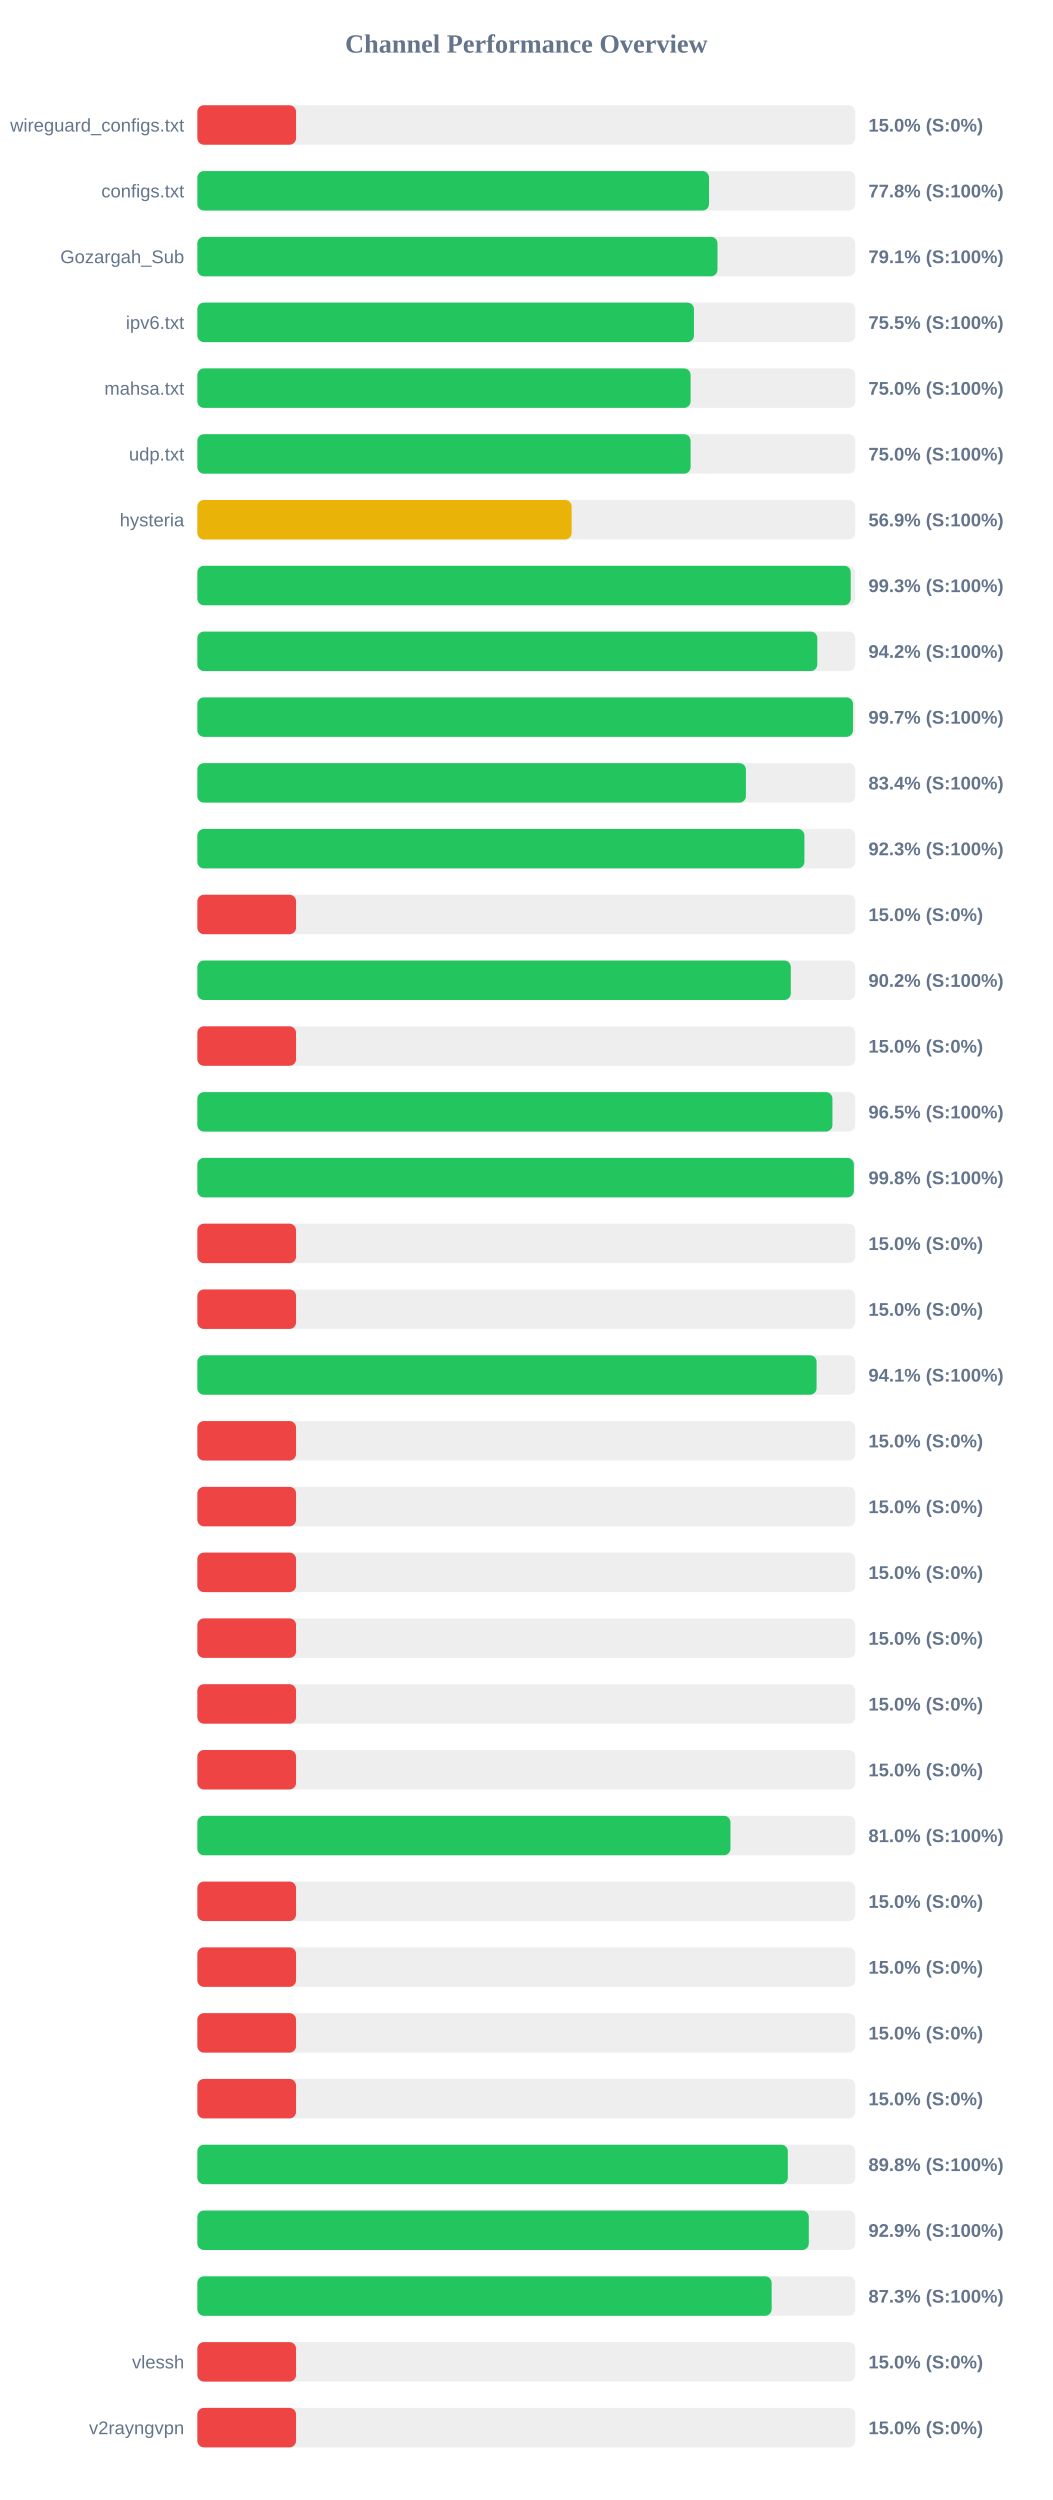
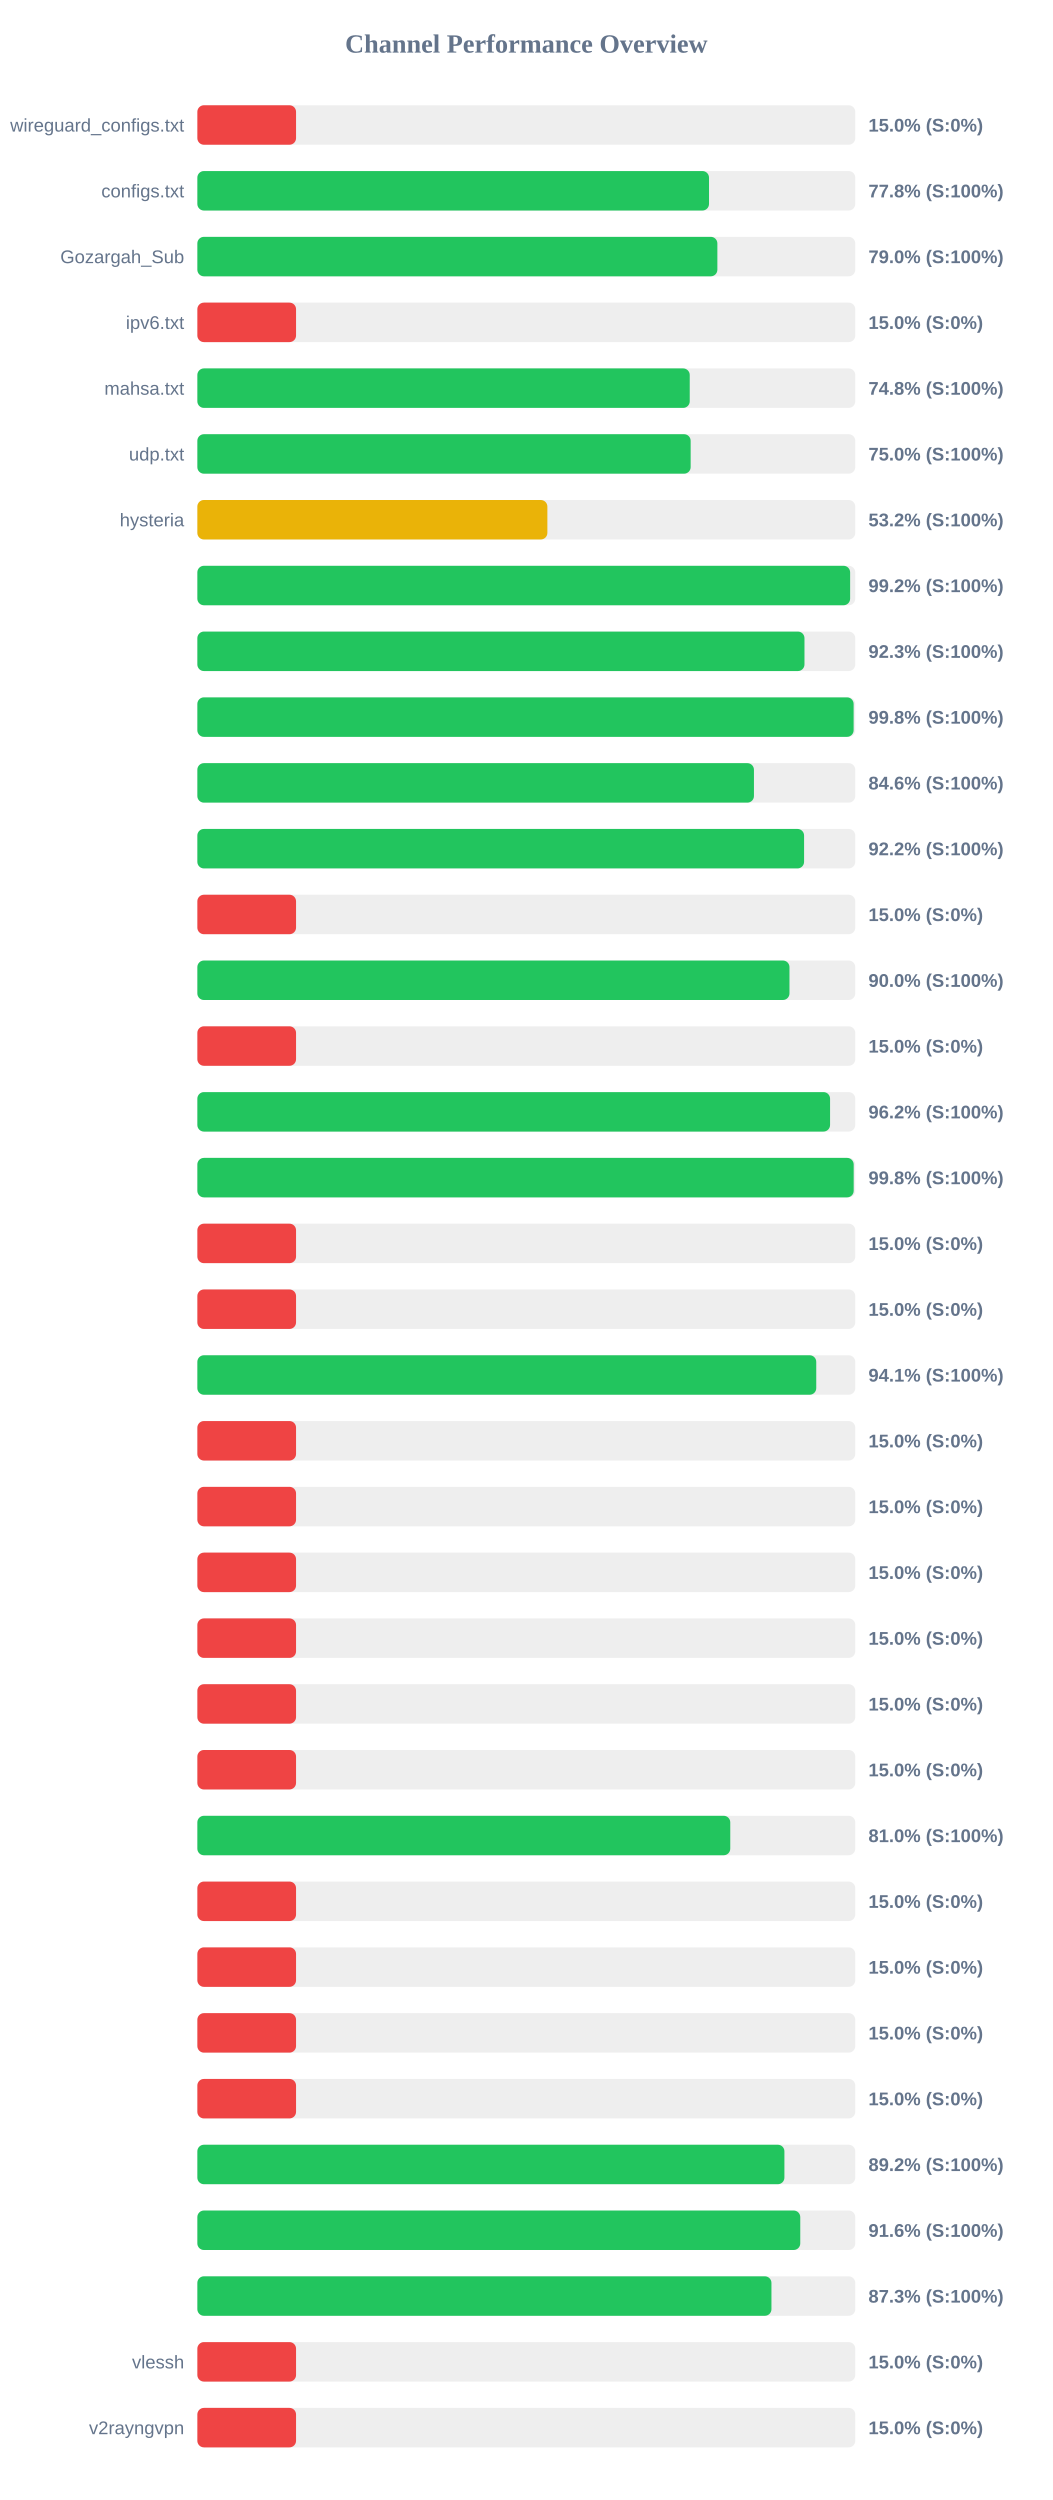
<svg xmlns="http://www.w3.org/2000/svg" width="800" height="1900" version="1.1">
  <style>
        .row { font: 14px Arial; fill: #64748b; }
        .score { font: bold 14px Arial; fill: #64748b; }
    </style>
  <text x="400" y="40" text-anchor="middle" font-size="20px" font-weight="bold" fill="#64748b">Channel Performance Overview</text>
  <rect x="150" y="80" width="500" height="30" fill="#eee" rx="5" />
  <rect x="150" y="80" width="75.0" height="30" fill="#ef4444" rx="5" />
  <text x="140" y="100" text-anchor="end" class="row">wireguard_configs.txt</text>
  <text x="660" y="100" text-anchor="start" class="score">15.0% (S:0%)</text>
  <rect x="150" y="130" width="500" height="30" fill="#eee" rx="5" />
  <rect x="150" y="130" width="388.85" height="30" fill="#22c55e" rx="5" />
  <text x="140" y="150" text-anchor="end" class="row">configs.txt</text>
  <text x="660" y="150" text-anchor="start" class="score">77.8% (S:100%)</text>
  <rect x="150" y="180" width="500" height="30" fill="#eee" rx="5" />
-   <rect x="150" y="180" width="395.3" height="30" fill="#22c55e" rx="5" />
+   <rect x="150" y="180" width="395.2" height="30" fill="#22c55e" rx="5" />
  <text x="140" y="200" text-anchor="end" class="row">Gozargah_Sub</text>
-   <text x="660" y="200" text-anchor="start" class="score">79.1% (S:100%)</text>
+   <text x="660" y="200" text-anchor="start" class="score">79.0% (S:100%)</text>
  <rect x="150" y="230" width="500" height="30" fill="#eee" rx="5" />
-   <rect x="150" y="230" width="377.4" height="30" fill="#22c55e" rx="5" />
+   <rect x="150" y="230" width="75.0" height="30" fill="#ef4444" rx="5" />
  <text x="140" y="250" text-anchor="end" class="row">ipv6.txt</text>
-   <text x="660" y="250" text-anchor="start" class="score">75.5% (S:100%)</text>
+   <text x="660" y="250" text-anchor="start" class="score">15.0% (S:0%)</text>
  <rect x="150" y="280" width="500" height="30" fill="#eee" rx="5" />
-   <rect x="150" y="280" width="374.85" height="30" fill="#22c55e" rx="5" />
+   <rect x="150" y="280" width="374.2" height="30" fill="#22c55e" rx="5" />
  <text x="140" y="300" text-anchor="end" class="row">mahsa.txt</text>
-   <text x="660" y="300" text-anchor="start" class="score">75.0% (S:100%)</text>
+   <text x="660" y="300" text-anchor="start" class="score">74.8% (S:100%)</text>
  <rect x="150" y="330" width="500" height="30" fill="#eee" rx="5" />
-   <rect x="150" y="330" width="374.85" height="30" fill="#22c55e" rx="5" />
+   <rect x="150" y="330" width="374.9" height="30" fill="#22c55e" rx="5" />
  <text x="140" y="350" text-anchor="end" class="row">udp.txt</text>
  <text x="660" y="350" text-anchor="start" class="score">75.0% (S:100%)</text>
  <rect x="150" y="380" width="500" height="30" fill="#eee" rx="5" />
-   <rect x="150" y="380" width="284.45" height="30" fill="#eab308" rx="5" />
+   <rect x="150" y="380" width="266.0" height="30" fill="#eab308" rx="5" />
  <text x="140" y="400" text-anchor="end" class="row">hysteria</text>
-   <text x="660" y="400" text-anchor="start" class="score">56.9% (S:100%)</text>
+   <text x="660" y="400" text-anchor="start" class="score">53.2% (S:100%)</text>
  <rect x="150" y="430" width="500" height="30" fill="#eee" rx="5" />
-   <rect x="150" y="430" width="496.55" height="30" fill="#22c55e" rx="5" />
+   <rect x="150" y="430" width="496.1" height="30" fill="#22c55e" rx="5" />
  <text x="140" y="450" text-anchor="end" class="row" />
-   <text x="660" y="450" text-anchor="start" class="score">99.3% (S:100%)</text>
+   <text x="660" y="450" text-anchor="start" class="score">99.2% (S:100%)</text>
  <rect x="150" y="480" width="500" height="30" fill="#eee" rx="5" />
-   <rect x="150" y="480" width="471.15" height="30" fill="#22c55e" rx="5" />
+   <rect x="150" y="480" width="461.4" height="30" fill="#22c55e" rx="5" />
  <text x="140" y="500" text-anchor="end" class="row" />
-   <text x="660" y="500" text-anchor="start" class="score">94.2% (S:100%)</text>
+   <text x="660" y="500" text-anchor="start" class="score">92.3% (S:100%)</text>
  <rect x="150" y="530" width="500" height="30" fill="#eee" rx="5" />
-   <rect x="150" y="530" width="498.25" height="30" fill="#22c55e" rx="5" />
+   <rect x="150" y="530" width="498.75" height="30" fill="#22c55e" rx="5" />
  <text x="140" y="550" text-anchor="end" class="row" />
-   <text x="660" y="550" text-anchor="start" class="score">99.7% (S:100%)</text>
+   <text x="660" y="550" text-anchor="start" class="score">99.8% (S:100%)</text>
  <rect x="150" y="580" width="500" height="30" fill="#eee" rx="5" />
-   <rect x="150" y="580" width="416.9" height="30" fill="#22c55e" rx="5" />
+   <rect x="150" y="580" width="423.0" height="30" fill="#22c55e" rx="5" />
  <text x="140" y="600" text-anchor="end" class="row" />
-   <text x="660" y="600" text-anchor="start" class="score">83.4% (S:100%)</text>
+   <text x="660" y="600" text-anchor="start" class="score">84.6% (S:100%)</text>
  <rect x="150" y="630" width="500" height="30" fill="#eee" rx="5" />
-   <rect x="150" y="630" width="461.35" height="30" fill="#22c55e" rx="5" />
+   <rect x="150" y="630" width="461.1" height="30" fill="#22c55e" rx="5" />
  <text x="140" y="650" text-anchor="end" class="row" />
-   <text x="660" y="650" text-anchor="start" class="score">92.3% (S:100%)</text>
+   <text x="660" y="650" text-anchor="start" class="score">92.2% (S:100%)</text>
  <rect x="150" y="680" width="500" height="30" fill="#eee" rx="5" />
  <rect x="150" y="680" width="75.0" height="30" fill="#ef4444" rx="5" />
  <text x="140" y="700" text-anchor="end" class="row" />
  <text x="660" y="700" text-anchor="start" class="score">15.0% (S:0%)</text>
  <rect x="150" y="730" width="500" height="30" fill="#eee" rx="5" />
-   <rect x="150" y="730" width="451.0" height="30" fill="#22c55e" rx="5" />
+   <rect x="150" y="730" width="450.0" height="30" fill="#22c55e" rx="5" />
  <text x="140" y="750" text-anchor="end" class="row" />
-   <text x="660" y="750" text-anchor="start" class="score">90.2% (S:100%)</text>
+   <text x="660" y="750" text-anchor="start" class="score">90.0% (S:100%)</text>
  <rect x="150" y="780" width="500" height="30" fill="#eee" rx="5" />
  <rect x="150" y="780" width="75.0" height="30" fill="#ef4444" rx="5" />
  <text x="140" y="800" text-anchor="end" class="row" />
  <text x="660" y="800" text-anchor="start" class="score">15.0% (S:0%)</text>
  <rect x="150" y="830" width="500" height="30" fill="#eee" rx="5" />
-   <rect x="150" y="830" width="482.65" height="30" fill="#22c55e" rx="5" />
+   <rect x="150" y="830" width="480.85" height="30" fill="#22c55e" rx="5" />
  <text x="140" y="850" text-anchor="end" class="row" />
-   <text x="660" y="850" text-anchor="start" class="score">96.5% (S:100%)</text>
+   <text x="660" y="850" text-anchor="start" class="score">96.2% (S:100%)</text>
  <rect x="150" y="880" width="500" height="30" fill="#eee" rx="5" />
-   <rect x="150" y="880" width="498.95" height="30" fill="#22c55e" rx="5" />
+   <rect x="150" y="880" width="498.8" height="30" fill="#22c55e" rx="5" />
  <text x="140" y="900" text-anchor="end" class="row" />
  <text x="660" y="900" text-anchor="start" class="score">99.8% (S:100%)</text>
  <rect x="150" y="930" width="500" height="30" fill="#eee" rx="5" />
  <rect x="150" y="930" width="75.0" height="30" fill="#ef4444" rx="5" />
  <text x="140" y="950" text-anchor="end" class="row" />
  <text x="660" y="950" text-anchor="start" class="score">15.0% (S:0%)</text>
  <rect x="150" y="980" width="500" height="30" fill="#eee" rx="5" />
  <rect x="150" y="980" width="75.0" height="30" fill="#ef4444" rx="5" />
  <text x="140" y="1000" text-anchor="end" class="row" />
  <text x="660" y="1000" text-anchor="start" class="score">15.0% (S:0%)</text>
  <rect x="150" y="1030" width="500" height="30" fill="#eee" rx="5" />
-   <rect x="150" y="1030" width="470.6" height="30" fill="#22c55e" rx="5" />
+   <rect x="150" y="1030" width="470.35" height="30" fill="#22c55e" rx="5" />
  <text x="140" y="1050" text-anchor="end" class="row" />
  <text x="660" y="1050" text-anchor="start" class="score">94.1% (S:100%)</text>
  <rect x="150" y="1080" width="500" height="30" fill="#eee" rx="5" />
  <rect x="150" y="1080" width="75.0" height="30" fill="#ef4444" rx="5" />
  <text x="140" y="1100" text-anchor="end" class="row" />
  <text x="660" y="1100" text-anchor="start" class="score">15.0% (S:0%)</text>
  <rect x="150" y="1130" width="500" height="30" fill="#eee" rx="5" />
  <rect x="150" y="1130" width="75.0" height="30" fill="#ef4444" rx="5" />
  <text x="140" y="1150" text-anchor="end" class="row" />
  <text x="660" y="1150" text-anchor="start" class="score">15.0% (S:0%)</text>
  <rect x="150" y="1180" width="500" height="30" fill="#eee" rx="5" />
  <rect x="150" y="1180" width="75.0" height="30" fill="#ef4444" rx="5" />
  <text x="140" y="1200" text-anchor="end" class="row" />
  <text x="660" y="1200" text-anchor="start" class="score">15.0% (S:0%)</text>
  <rect x="150" y="1230" width="500" height="30" fill="#eee" rx="5" />
  <rect x="150" y="1230" width="75.0" height="30" fill="#ef4444" rx="5" />
  <text x="140" y="1250" text-anchor="end" class="row" />
  <text x="660" y="1250" text-anchor="start" class="score">15.0% (S:0%)</text>
  <rect x="150" y="1280" width="500" height="30" fill="#eee" rx="5" />
  <rect x="150" y="1280" width="75.0" height="30" fill="#ef4444" rx="5" />
  <text x="140" y="1300" text-anchor="end" class="row" />
  <text x="660" y="1300" text-anchor="start" class="score">15.0% (S:0%)</text>
  <rect x="150" y="1330" width="500" height="30" fill="#eee" rx="5" />
  <rect x="150" y="1330" width="75.0" height="30" fill="#ef4444" rx="5" />
  <text x="140" y="1350" text-anchor="end" class="row" />
  <text x="660" y="1350" text-anchor="start" class="score">15.0% (S:0%)</text>
  <rect x="150" y="1380" width="500" height="30" fill="#eee" rx="5" />
-   <rect x="150" y="1380" width="405.15" height="30" fill="#22c55e" rx="5" />
+   <rect x="150" y="1380" width="405.0" height="30" fill="#22c55e" rx="5" />
  <text x="140" y="1400" text-anchor="end" class="row" />
  <text x="660" y="1400" text-anchor="start" class="score">81.0% (S:100%)</text>
  <rect x="150" y="1430" width="500" height="30" fill="#eee" rx="5" />
  <rect x="150" y="1430" width="75.0" height="30" fill="#ef4444" rx="5" />
  <text x="140" y="1450" text-anchor="end" class="row" />
  <text x="660" y="1450" text-anchor="start" class="score">15.0% (S:0%)</text>
  <rect x="150" y="1480" width="500" height="30" fill="#eee" rx="5" />
  <rect x="150" y="1480" width="75.0" height="30" fill="#ef4444" rx="5" />
  <text x="140" y="1500" text-anchor="end" class="row" />
  <text x="660" y="1500" text-anchor="start" class="score">15.0% (S:0%)</text>
  <rect x="150" y="1530" width="500" height="30" fill="#eee" rx="5" />
  <rect x="150" y="1530" width="75.0" height="30" fill="#ef4444" rx="5" />
  <text x="140" y="1550" text-anchor="end" class="row" />
  <text x="660" y="1550" text-anchor="start" class="score">15.0% (S:0%)</text>
  <rect x="150" y="1580" width="500" height="30" fill="#eee" rx="5" />
  <rect x="150" y="1580" width="75.0" height="30" fill="#ef4444" rx="5" />
  <text x="140" y="1600" text-anchor="end" class="row" />
  <text x="660" y="1600" text-anchor="start" class="score">15.0% (S:0%)</text>
  <rect x="150" y="1630" width="500" height="30" fill="#eee" rx="5" />
-   <rect x="150" y="1630" width="448.75" height="30" fill="#22c55e" rx="5" />
+   <rect x="150" y="1630" width="446.15" height="30" fill="#22c55e" rx="5" />
  <text x="140" y="1650" text-anchor="end" class="row" />
-   <text x="660" y="1650" text-anchor="start" class="score">89.8% (S:100%)</text>
+   <text x="660" y="1650" text-anchor="start" class="score">89.2% (S:100%)</text>
  <rect x="150" y="1680" width="500" height="30" fill="#eee" rx="5" />
-   <rect x="150" y="1680" width="464.7" height="30" fill="#22c55e" rx="5" />
+   <rect x="150" y="1680" width="458.2" height="30" fill="#22c55e" rx="5" />
  <text x="140" y="1700" text-anchor="end" class="row" />
-   <text x="660" y="1700" text-anchor="start" class="score">92.9% (S:100%)</text>
+   <text x="660" y="1700" text-anchor="start" class="score">91.6% (S:100%)</text>
  <rect x="150" y="1730" width="500" height="30" fill="#eee" rx="5" />
-   <rect x="150" y="1730" width="436.45" height="30" fill="#22c55e" rx="5" />
+   <rect x="150" y="1730" width="436.3" height="30" fill="#22c55e" rx="5" />
  <text x="140" y="1750" text-anchor="end" class="row" />
  <text x="660" y="1750" text-anchor="start" class="score">87.3% (S:100%)</text>
  <rect x="150" y="1780" width="500" height="30" fill="#eee" rx="5" />
  <rect x="150" y="1780" width="75.0" height="30" fill="#ef4444" rx="5" />
  <text x="140" y="1800" text-anchor="end" class="row">vlessh</text>
  <text x="660" y="1800" text-anchor="start" class="score">15.0% (S:0%)</text>
  <rect x="150" y="1830" width="500" height="30" fill="#eee" rx="5" />
  <rect x="150" y="1830" width="75.0" height="30" fill="#ef4444" rx="5" />
  <text x="140" y="1850" text-anchor="end" class="row">v2rayngvpn</text>
  <text x="660" y="1850" text-anchor="start" class="score">15.0% (S:0%)</text>
</svg>
